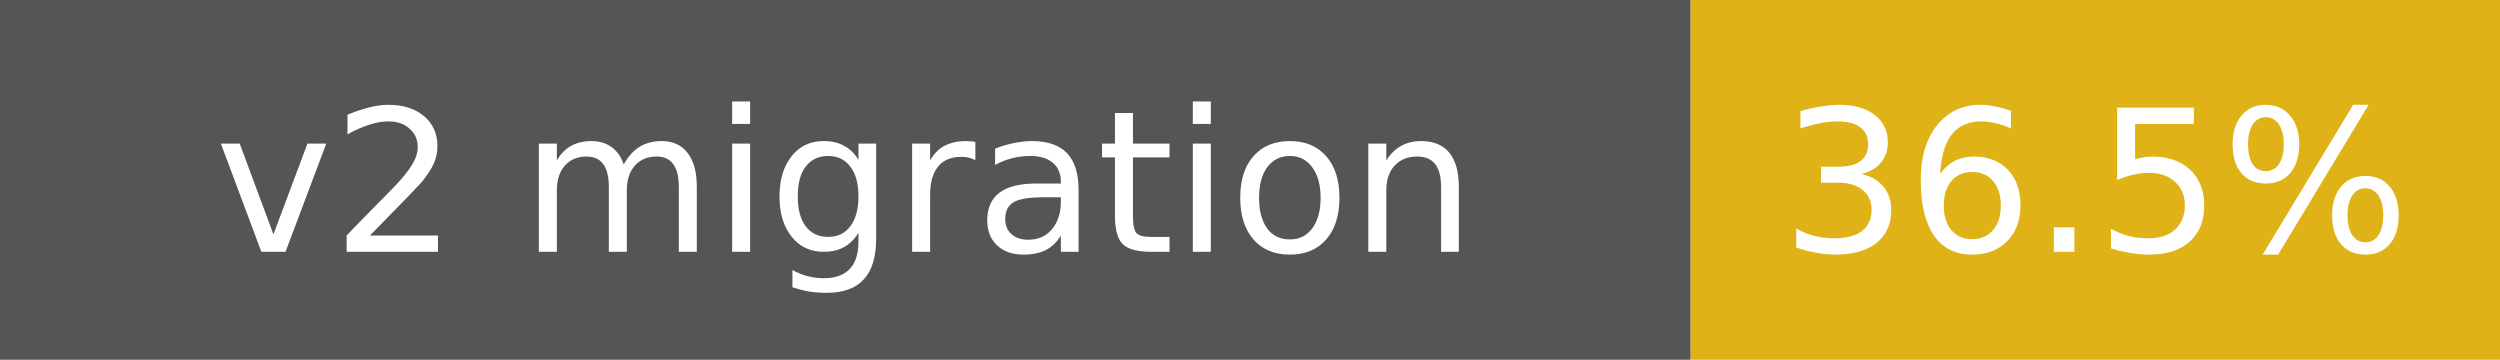
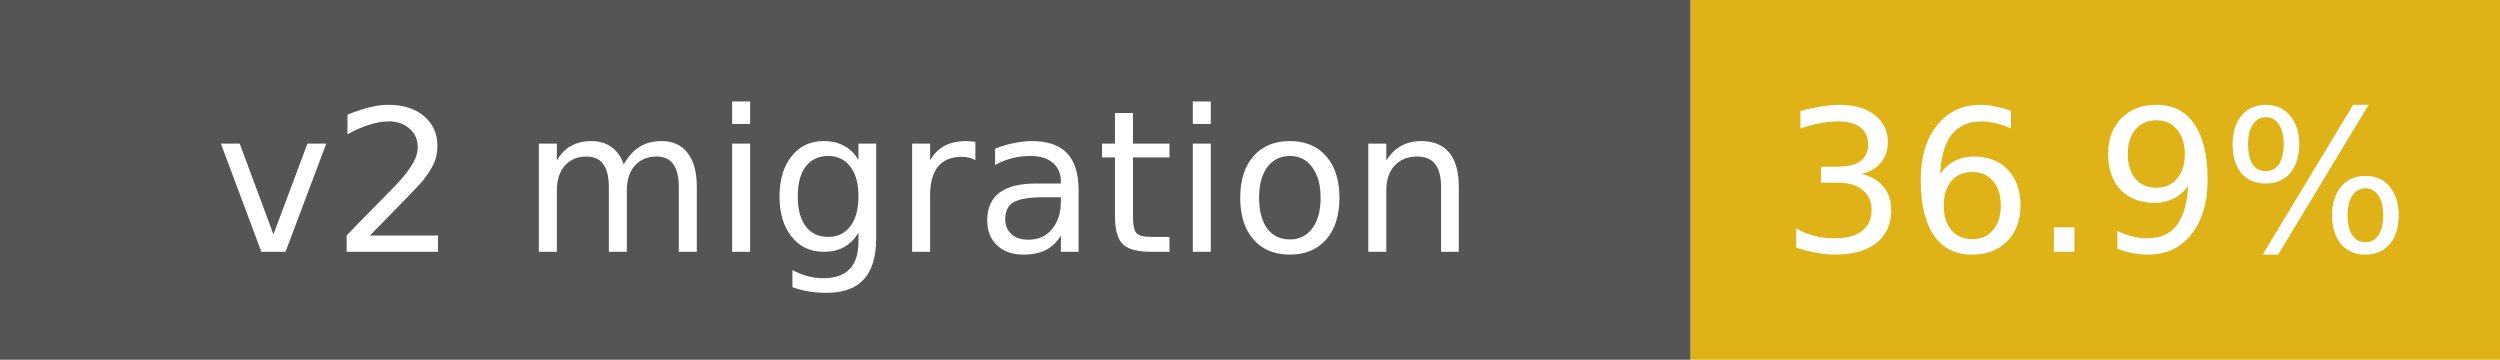
- <svg xmlns="http://www.w3.org/2000/svg" width="139" height="20" role="img" aria-label="v2 migration: 36.5%">
+ <svg xmlns="http://www.w3.org/2000/svg" width="139" height="20" role="img" aria-label="v2 migration: 36.9%">
  <rect width="94" height="20" fill="#555" />
  <rect x="94" width="45" height="20" fill="#dfb317" />
  <g fill="#fff" font-family="Verdana,DejaVu Sans,sans-serif" font-size="11" text-anchor="middle">
    <text x="47" y="14">v2 migration</text>
-     <text x="116.5" y="14">36.5%</text>
+     <text x="116.5" y="14">36.9%</text>
  </g>
</svg>
